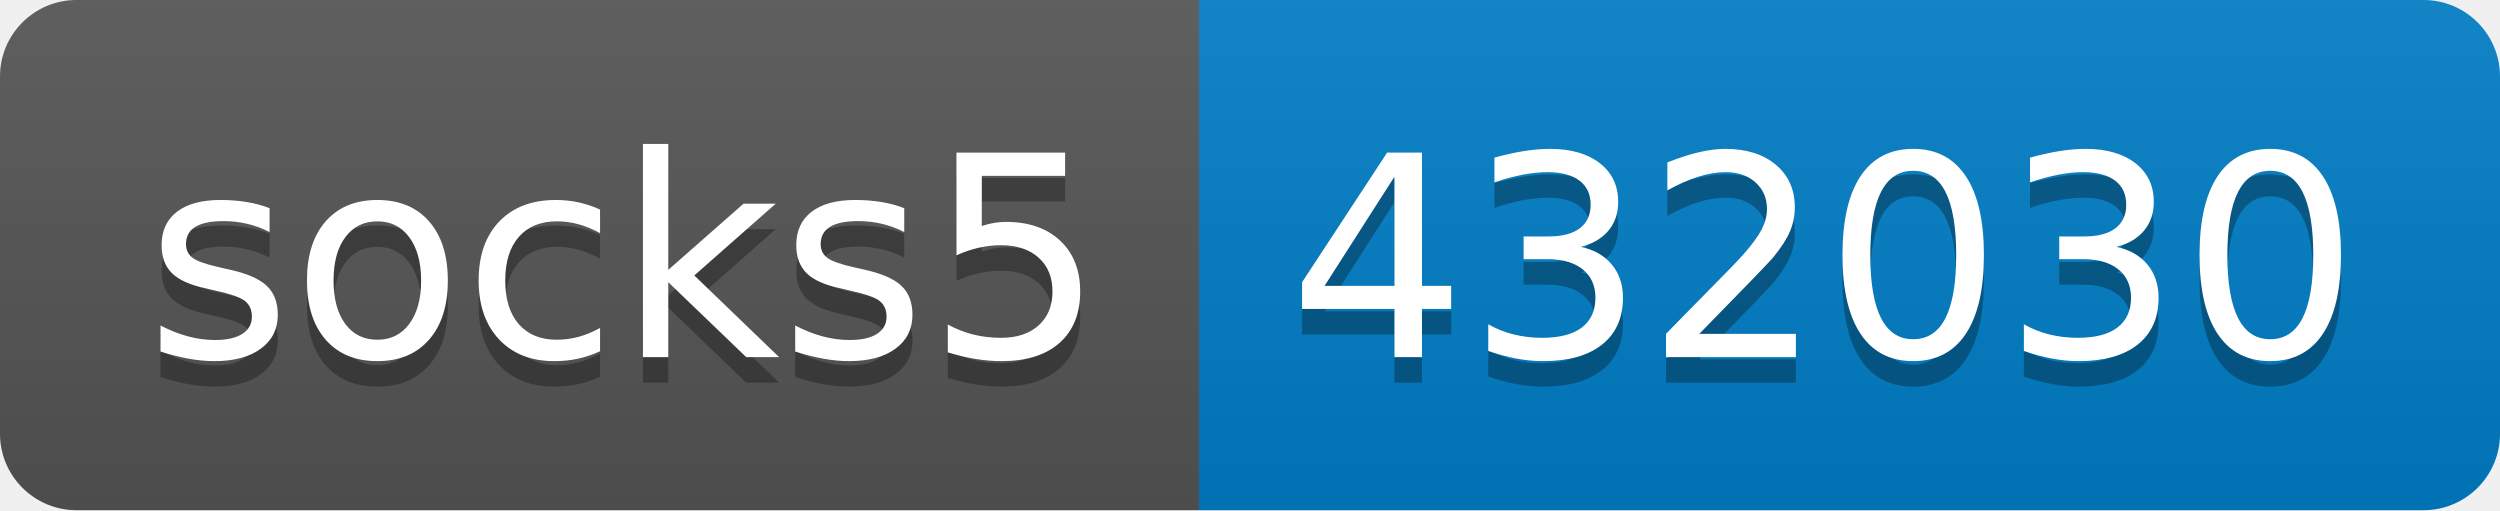
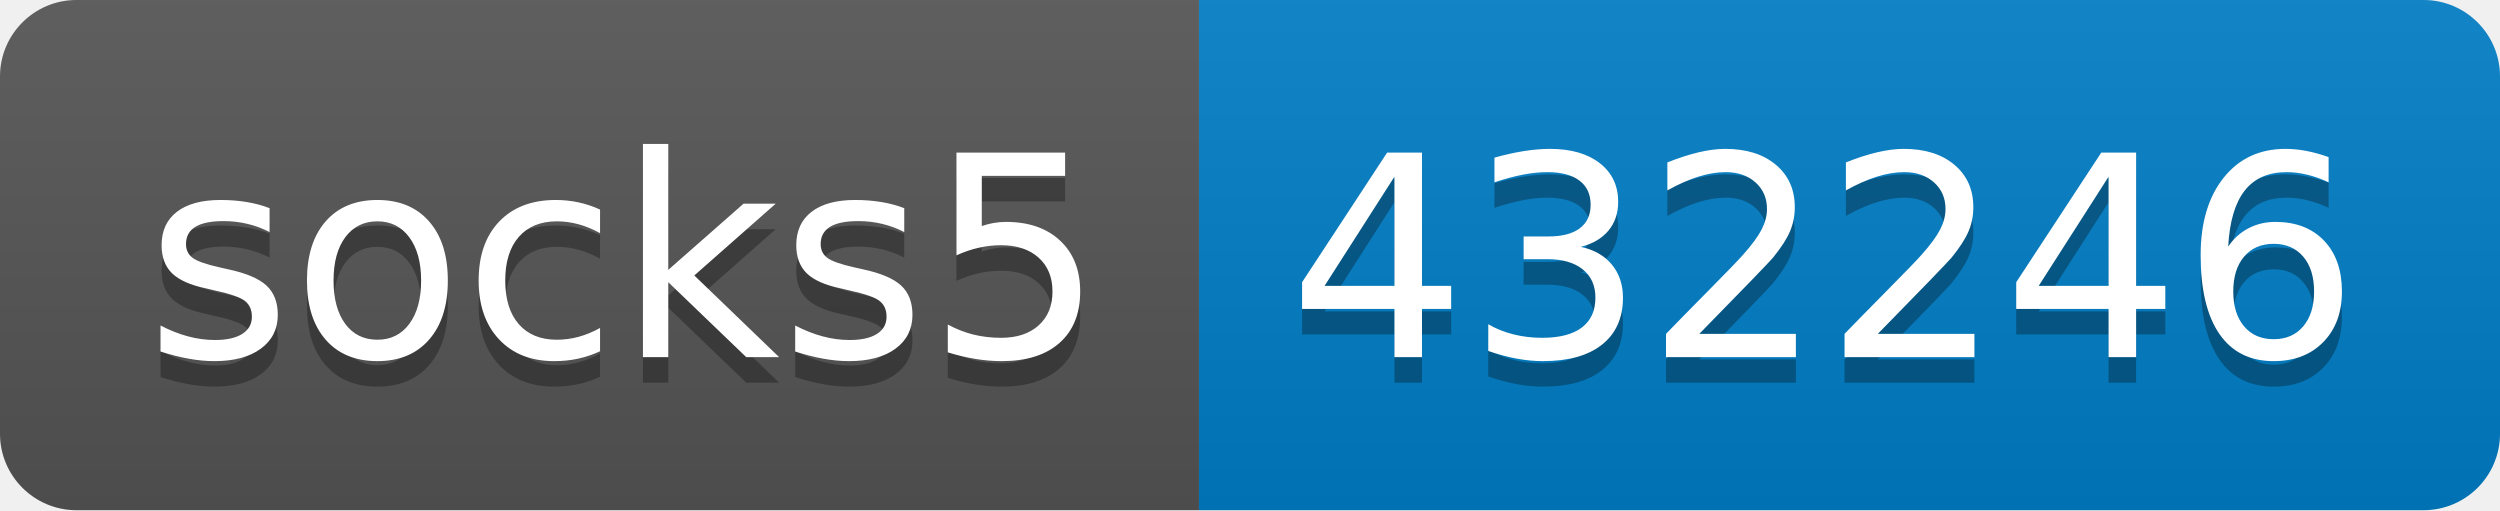
- <svg xmlns="http://www.w3.org/2000/svg" width="98" height="20" role="img" aria-label="socks5: 432030">
+ <svg xmlns="http://www.w3.org/2000/svg" width="98" height="20" role="img" aria-label="socks5: 432246">
  <linearGradient id="s" x2="0" y2="100%">
    <stop offset="0" stop-color="#bbb" stop-opacity=".1" />
    <stop offset="1" stop-opacity=".1" />
  </linearGradient>
  <clipPath id="r">
    <rect width="98" height="20" rx="3" fill="#fff" />
  </clipPath>
  <g clip-path="url(#r)">
    <rect width="47" height="20" fill="#555" />
    <rect x="47" width="51" height="20" fill="#007ec6" />
    <rect width="98" height="20" fill="url(#s)" />
  </g>
  <g fill="#fff" text-anchor="middle" font-family="Verdana,Geneva,DejaVu Sans,sans-serif" text-rendering="geometricPrecision" font-size="110">
    <text aria-hidden="true" x="245" y="150" fill="#010101" fill-opacity=".3" transform="scale(.1)" textLength="370">socks5</text>
    <text x="245" y="140" transform="scale(.1)" fill="#fff" textLength="370">socks5</text>
-     <text aria-hidden="true" x="715" y="150" fill="#010101" fill-opacity=".3" transform="scale(.1)" textLength="410">432030</text>
-     <text x="715" y="140" transform="scale(.1)" fill="#fff" textLength="410">432030</text>
+     <text aria-hidden="true" x="715" y="150" fill="#010101" fill-opacity=".3" transform="scale(.1)" textLength="410">432246</text>
+     <text x="715" y="140" transform="scale(.1)" fill="#fff" textLength="410">432246</text>
  </g>
</svg>
